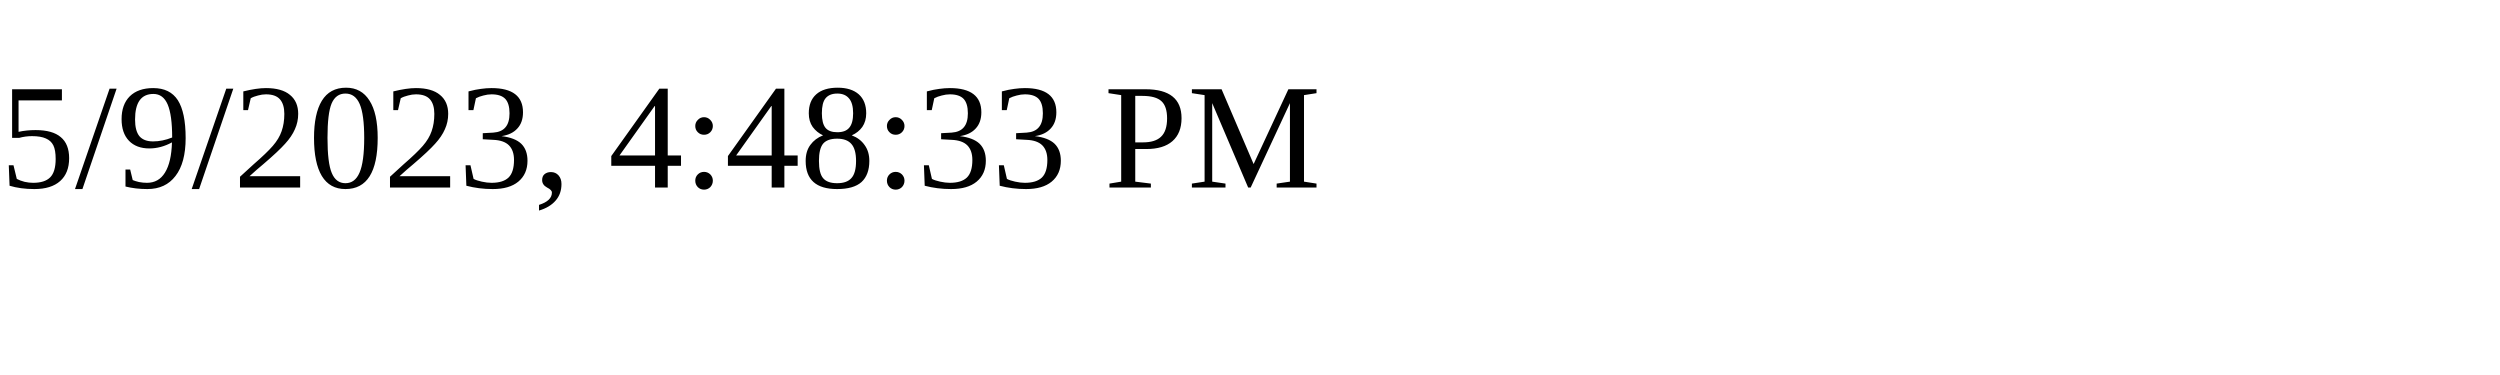
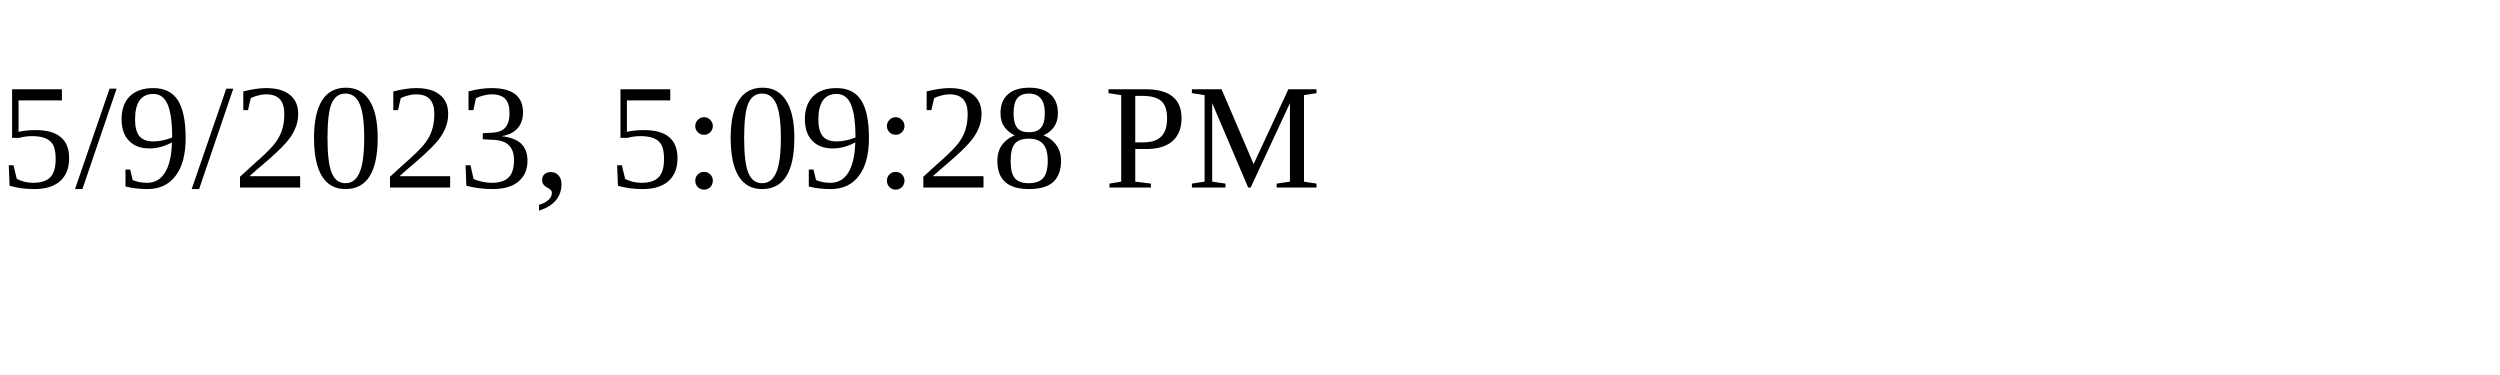
<svg xmlns="http://www.w3.org/2000/svg" height="30" width="200">
-   <text x="0" y="15">5/9/2023, 4:48:33 PM</text>
+   <text x="0" y="15">5/9/2023, 5:09:28 PM</text>
</svg>
